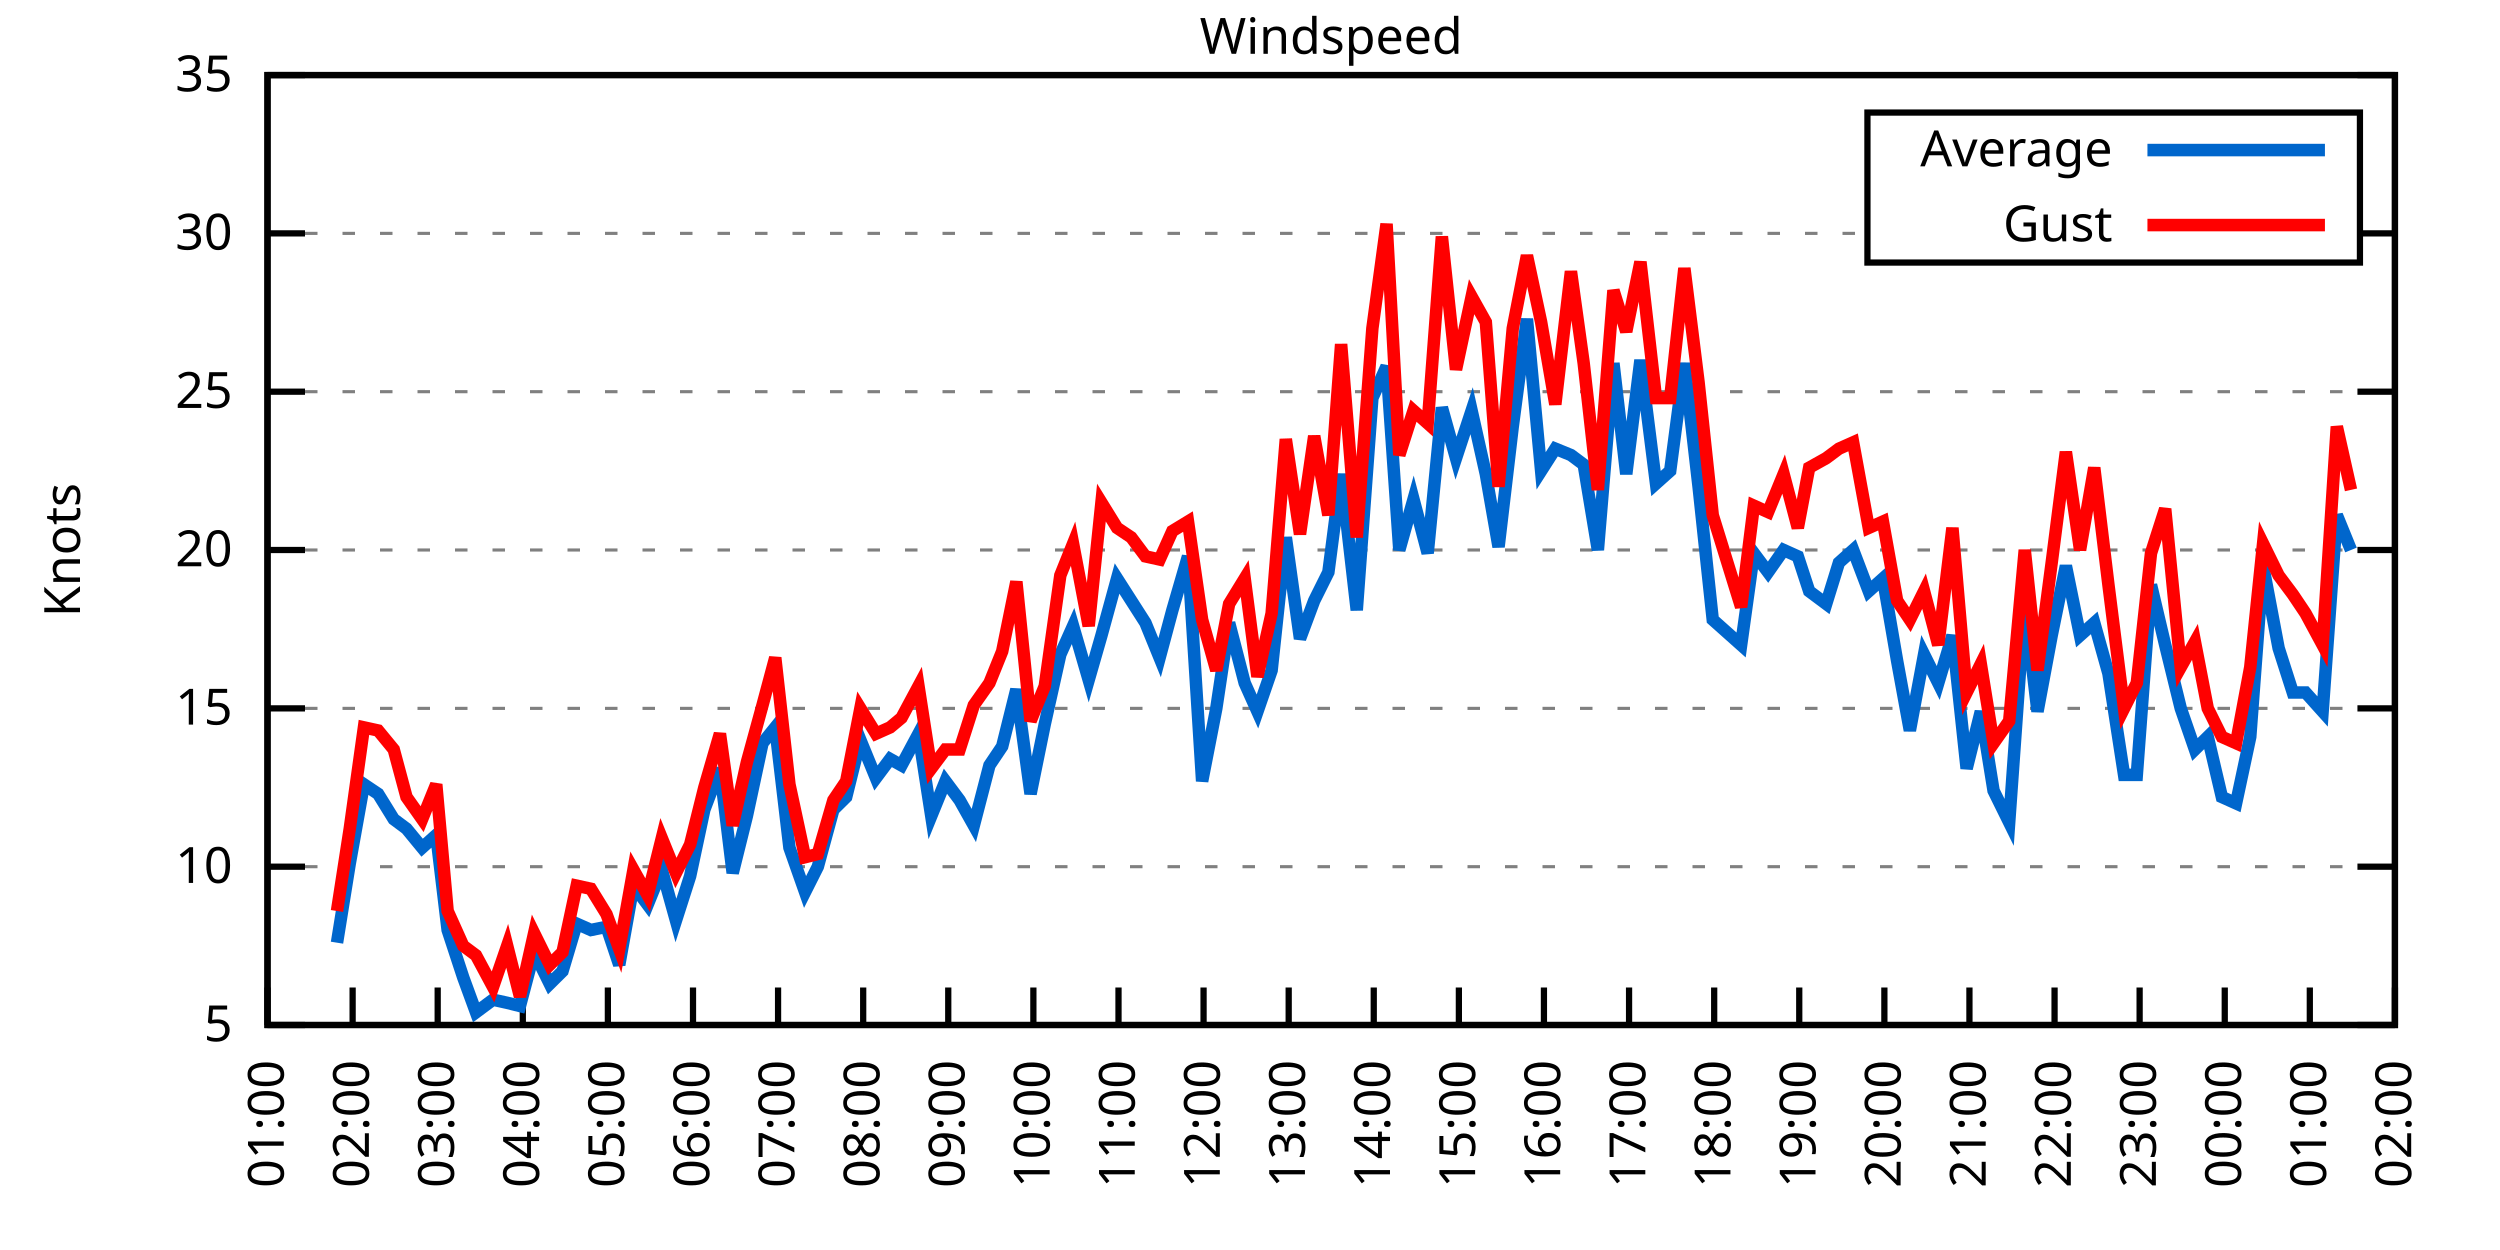
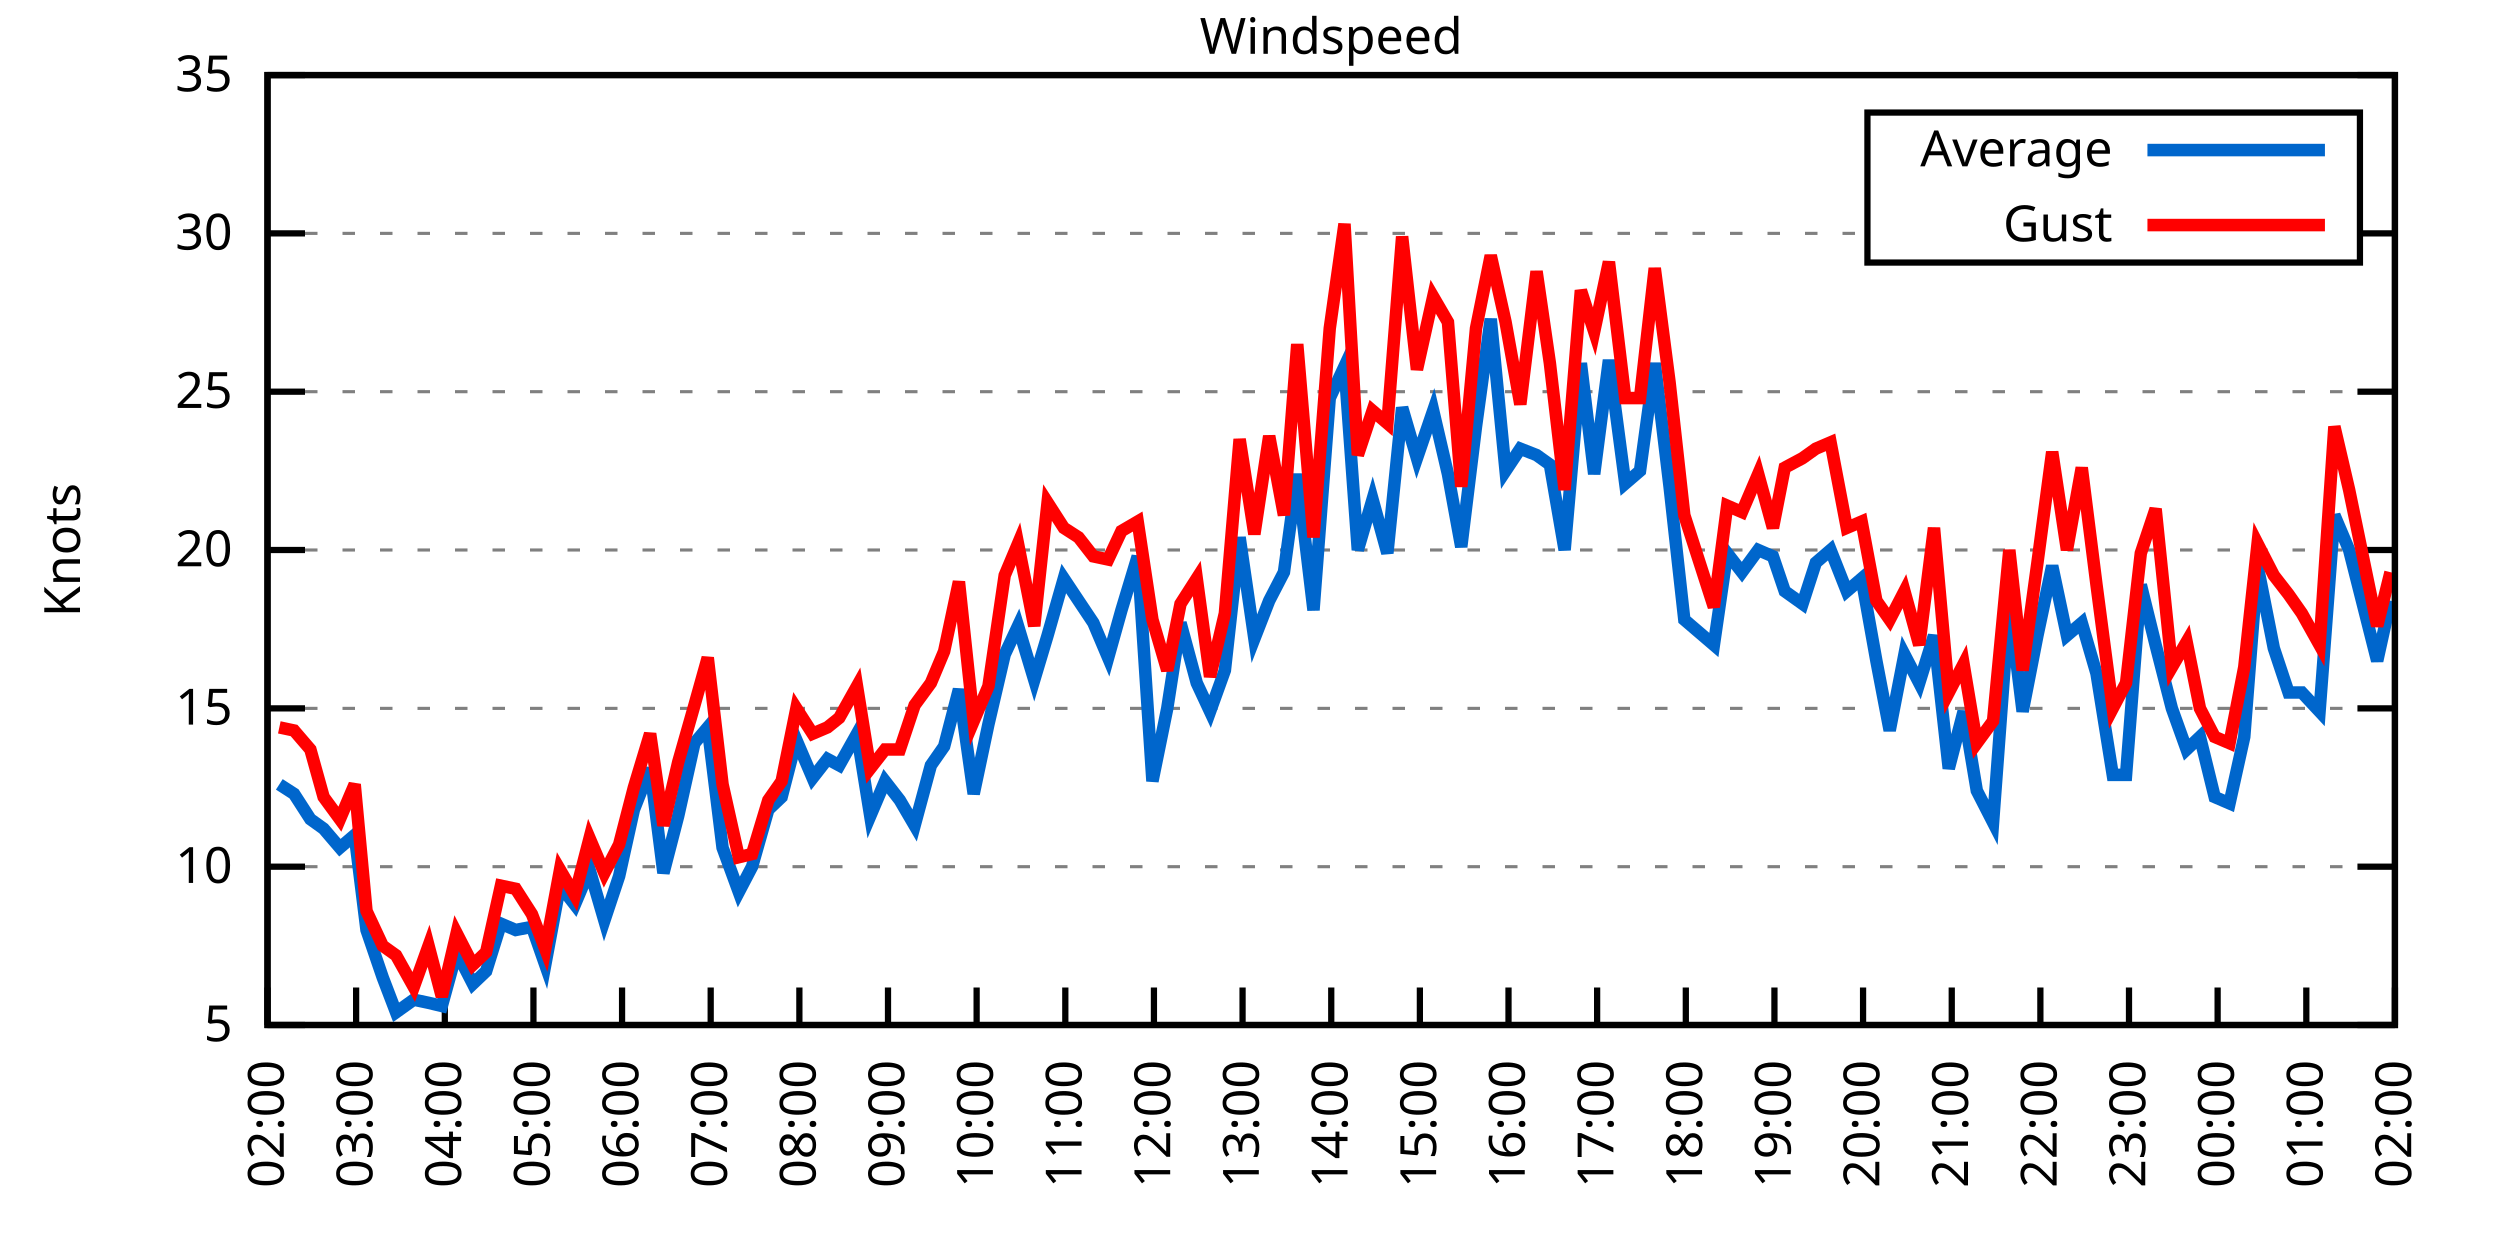
<svg xmlns="http://www.w3.org/2000/svg" xmlns:xlink="http://www.w3.org/1999/xlink" width="400" height="200" viewBox="0 0 400 200">
  <g id="gnuplot_canvas">
    <rect x="0" y="0" width="400" height="200" fill="none" />
    <defs>
      <circle id="gpDot" r="0.5" stroke-width="0.5" stroke="currentColor" />
      <path id="gpPt0" stroke-width="0.333" stroke="currentColor" d="M-1,0 h2 M0,-1 v2" />
      <path id="gpPt1" stroke-width="0.333" stroke="currentColor" d="M-1,-1 L1,1 M1,-1 L-1,1" />
      <path id="gpPt2" stroke-width="0.333" stroke="currentColor" d="M-1,0 L1,0 M0,-1 L0,1 M-1,-1 L1,1 M-1,1 L1,-1" />
      <rect id="gpPt3" stroke-width="0.333" stroke="currentColor" x="-1" y="-1" width="2" height="2" />
      <rect id="gpPt4" stroke-width="0.333" stroke="currentColor" fill="currentColor" x="-1" y="-1" width="2" height="2" />
      <circle id="gpPt5" stroke-width="0.333" stroke="currentColor" cx="0" cy="0" r="1" />
      <use xlink:href="#gpPt5" id="gpPt6" fill="currentColor" stroke="none" />
      <path id="gpPt7" stroke-width="0.333" stroke="currentColor" d="M0,-1.33 L-1.33,0.67 L1.33,0.67 z" />
      <use xlink:href="#gpPt7" id="gpPt8" fill="currentColor" stroke="none" />
      <use xlink:href="#gpPt7" id="gpPt9" stroke="currentColor" transform="rotate(180)" />
      <use xlink:href="#gpPt9" id="gpPt10" fill="currentColor" stroke="none" />
      <use xlink:href="#gpPt3" id="gpPt11" stroke="currentColor" transform="rotate(45)" />
      <use xlink:href="#gpPt11" id="gpPt12" fill="currentColor" stroke="none" />
      <path id="gpPt13" stroke-width="0.333" stroke="currentColor" d="M0,1.330 L1.265,0.411 L0.782,-1.067 L-0.782,-1.076 L-1.265,0.411 z" />
      <use xlink:href="#gpPt13" id="gpPt14" fill="currentColor" stroke="none" />
      <filter id="textbox" filterUnits="objectBoundingBox" x="0" y="0" height="1" width="1">
        <feFlood flood-color="white" flood-opacity="1" result="bgnd" />
        <feComposite in="SourceGraphic" in2="bgnd" operator="atop" />
      </filter>
      <filter id="greybox" filterUnits="objectBoundingBox" x="0" y="0" height="1" width="1">
        <feFlood flood-color="lightgrey" flood-opacity="1" result="grey" />
        <feComposite in="SourceGraphic" in2="grey" operator="atop" />
      </filter>
    </defs>
    <g fill="none" color="white" stroke="currentColor" stroke-width="1.00" stroke-linecap="butt" stroke-linejoin="miter">
</g>
    <g fill="none" color="black" stroke="currentColor" stroke-width="1.00" stroke-linecap="butt" stroke-linejoin="miter">
      <g stroke="none" shape-rendering="crispEdges">
        <polygon fill="rgb(255, 255, 255)" points="42.80,164.00 383.18,164.00 383.18,12.02 42.80,12.02 " />
      </g>
    </g>
    <g fill="none" color="black" stroke="currentColor" stroke-width="1.00" stroke-linecap="butt" stroke-linejoin="miter">
</g>
    <g fill="none" color="black" stroke="black" stroke-width="0.50" stroke-linecap="butt" stroke-linejoin="miter">
</g>
    <g fill="none" color="gray" stroke="currentColor" stroke-width="0.50" stroke-linecap="butt" stroke-linejoin="miter">
      <path stroke="gray" stroke-dasharray="2,4" class="gridline" d="M42.80,164.00 L383.19,164.00  " />
    </g>
    <g fill="none" color="gray" stroke="gray" stroke-width="1.00" stroke-linecap="butt" stroke-linejoin="miter">
</g>
    <g fill="none" color="black" stroke="currentColor" stroke-width="1.00" stroke-linecap="butt" stroke-linejoin="miter">
      <path stroke="black" d="M42.80,164.00 L48.80,164.00 M383.19,164.00 L377.19,164.00  " />
      <g transform="translate(37.20,166.60)" stroke="none" fill="black" font-family="Sans" font-size="8.00" text-anchor="end">
        <text>
          <tspan font-family="Sans"> 5</tspan>
        </text>
      </g>
    </g>
    <g fill="none" color="black" stroke="currentColor" stroke-width="1.00" stroke-linecap="butt" stroke-linejoin="miter">
</g>
    <g fill="none" color="black" stroke="black" stroke-width="0.50" stroke-linecap="butt" stroke-linejoin="miter">
</g>
    <g fill="none" color="gray" stroke="currentColor" stroke-width="0.50" stroke-linecap="butt" stroke-linejoin="miter">
      <path stroke="gray" stroke-dasharray="2,4" class="gridline" d="M42.80,138.67 L383.19,138.67  " />
    </g>
    <g fill="none" color="gray" stroke="gray" stroke-width="1.00" stroke-linecap="butt" stroke-linejoin="miter">
</g>
    <g fill="none" color="black" stroke="currentColor" stroke-width="1.00" stroke-linecap="butt" stroke-linejoin="miter">
      <path stroke="black" d="M42.80,138.67 L48.80,138.67 M383.19,138.67 L377.19,138.67  " />
      <g transform="translate(37.20,141.27)" stroke="none" fill="black" font-family="Sans" font-size="8.00" text-anchor="end">
        <text>
          <tspan font-family="Sans"> 10</tspan>
        </text>
      </g>
    </g>
    <g fill="none" color="black" stroke="currentColor" stroke-width="1.00" stroke-linecap="butt" stroke-linejoin="miter">
</g>
    <g fill="none" color="black" stroke="black" stroke-width="0.50" stroke-linecap="butt" stroke-linejoin="miter">
</g>
    <g fill="none" color="gray" stroke="currentColor" stroke-width="0.50" stroke-linecap="butt" stroke-linejoin="miter">
      <path stroke="gray" stroke-dasharray="2,4" class="gridline" d="M42.80,113.34 L383.19,113.34  " />
    </g>
    <g fill="none" color="gray" stroke="gray" stroke-width="1.00" stroke-linecap="butt" stroke-linejoin="miter">
</g>
    <g fill="none" color="black" stroke="currentColor" stroke-width="1.00" stroke-linecap="butt" stroke-linejoin="miter">
      <path stroke="black" d="M42.80,113.34 L48.80,113.34 M383.19,113.34 L377.19,113.34  " />
      <g transform="translate(37.20,115.94)" stroke="none" fill="black" font-family="Sans" font-size="8.00" text-anchor="end">
        <text>
          <tspan font-family="Sans"> 15</tspan>
        </text>
      </g>
    </g>
    <g fill="none" color="black" stroke="currentColor" stroke-width="1.00" stroke-linecap="butt" stroke-linejoin="miter">
</g>
    <g fill="none" color="black" stroke="black" stroke-width="0.50" stroke-linecap="butt" stroke-linejoin="miter">
</g>
    <g fill="none" color="gray" stroke="currentColor" stroke-width="0.50" stroke-linecap="butt" stroke-linejoin="miter">
      <path stroke="gray" stroke-dasharray="2,4" class="gridline" d="M42.80,88.00 L383.19,88.00  " />
    </g>
    <g fill="none" color="gray" stroke="gray" stroke-width="1.00" stroke-linecap="butt" stroke-linejoin="miter">
</g>
    <g fill="none" color="black" stroke="currentColor" stroke-width="1.00" stroke-linecap="butt" stroke-linejoin="miter">
      <path stroke="black" d="M42.80,88.00 L48.80,88.00 M383.19,88.00 L377.19,88.00  " />
      <g transform="translate(37.20,90.60)" stroke="none" fill="black" font-family="Sans" font-size="8.00" text-anchor="end">
        <text>
          <tspan font-family="Sans"> 20</tspan>
        </text>
      </g>
    </g>
    <g fill="none" color="black" stroke="currentColor" stroke-width="1.00" stroke-linecap="butt" stroke-linejoin="miter">
</g>
    <g fill="none" color="black" stroke="black" stroke-width="0.50" stroke-linecap="butt" stroke-linejoin="miter">
</g>
    <g fill="none" color="gray" stroke="currentColor" stroke-width="0.50" stroke-linecap="butt" stroke-linejoin="miter">
      <path stroke="gray" stroke-dasharray="2,4" class="gridline" d="M42.80,62.67 L383.19,62.67  " />
    </g>
    <g fill="none" color="gray" stroke="gray" stroke-width="1.00" stroke-linecap="butt" stroke-linejoin="miter">
</g>
    <g fill="none" color="black" stroke="currentColor" stroke-width="1.00" stroke-linecap="butt" stroke-linejoin="miter">
      <path stroke="black" d="M42.80,62.67 L48.80,62.67 M383.19,62.67 L377.19,62.67  " />
      <g transform="translate(37.20,65.27)" stroke="none" fill="black" font-family="Sans" font-size="8.00" text-anchor="end">
        <text>
          <tspan font-family="Sans"> 25</tspan>
        </text>
      </g>
    </g>
    <g fill="none" color="black" stroke="currentColor" stroke-width="1.00" stroke-linecap="butt" stroke-linejoin="miter">
</g>
    <g fill="none" color="black" stroke="black" stroke-width="0.50" stroke-linecap="butt" stroke-linejoin="miter">
</g>
    <g fill="none" color="gray" stroke="currentColor" stroke-width="0.50" stroke-linecap="butt" stroke-linejoin="miter">
      <path stroke="gray" stroke-dasharray="2,4" class="gridline" d="M42.80,37.34 L298.79,37.34 M377.59,37.34 L383.19,37.34  " />
    </g>
    <g fill="none" color="gray" stroke="gray" stroke-width="1.00" stroke-linecap="butt" stroke-linejoin="miter">
</g>
    <g fill="none" color="black" stroke="currentColor" stroke-width="1.00" stroke-linecap="butt" stroke-linejoin="miter">
      <path stroke="black" d="M42.80,37.34 L48.80,37.34 M383.19,37.34 L377.19,37.34  " />
      <g transform="translate(37.20,39.94)" stroke="none" fill="black" font-family="Sans" font-size="8.00" text-anchor="end">
        <text>
          <tspan font-family="Sans"> 30</tspan>
        </text>
      </g>
    </g>
    <g fill="none" color="black" stroke="currentColor" stroke-width="1.00" stroke-linecap="butt" stroke-linejoin="miter">
</g>
    <g fill="none" color="black" stroke="black" stroke-width="0.50" stroke-linecap="butt" stroke-linejoin="miter">
</g>
    <g fill="none" color="gray" stroke="currentColor" stroke-width="0.50" stroke-linecap="butt" stroke-linejoin="miter">
      <path stroke="gray" stroke-dasharray="2,4" class="gridline" d="M42.80,12.01 L383.19,12.01  " />
    </g>
    <g fill="none" color="gray" stroke="gray" stroke-width="1.00" stroke-linecap="butt" stroke-linejoin="miter">
</g>
    <g fill="none" color="black" stroke="currentColor" stroke-width="1.00" stroke-linecap="butt" stroke-linejoin="miter">
      <path stroke="black" d="M42.80,12.01 L48.80,12.01 M383.19,12.01 L377.19,12.01  " />
      <g transform="translate(37.20,14.61)" stroke="none" fill="black" font-family="Sans" font-size="8.00" text-anchor="end">
        <text>
          <tspan font-family="Sans"> 35</tspan>
        </text>
      </g>
    </g>
    <g fill="none" color="black" stroke="currentColor" stroke-width="1.00" stroke-linecap="butt" stroke-linejoin="miter">
      <path stroke="black" d="M42.80,164.00 L42.80,158.00  " />
      <g transform="translate(45.40,169.60) rotate(270.00)" stroke="none" fill="black" font-family="Sans" font-size="8.00" text-anchor="end">
        <text>
-           <tspan font-family="Sans">01:00</tspan>
-         </text>
-       </g>
-     </g>
-     <g fill="none" color="black" stroke="currentColor" stroke-width="1.00" stroke-linecap="butt" stroke-linejoin="miter">
-       <path stroke="black" d="M56.42,164.00 L56.42,158.00  " />
-       <g transform="translate(59.02,169.60) rotate(270.00)" stroke="none" fill="black" font-family="Sans" font-size="8.00" text-anchor="end">
-         <text>
          <tspan font-family="Sans">02:00</tspan>
        </text>
      </g>
    </g>
    <g fill="none" color="black" stroke="currentColor" stroke-width="1.00" stroke-linecap="butt" stroke-linejoin="miter">
-       <path stroke="black" d="M70.03,164.00 L70.03,158.00  " />
-       <g transform="translate(72.63,169.60) rotate(270.00)" stroke="none" fill="black" font-family="Sans" font-size="8.00" text-anchor="end">
+       <path stroke="black" d="M56.98,164.00 L56.98,158.00  " />
+       <g transform="translate(59.58,169.60) rotate(270.00)" stroke="none" fill="black" font-family="Sans" font-size="8.00" text-anchor="end">
        <text>
          <tspan font-family="Sans">03:00</tspan>
        </text>
      </g>
    </g>
    <g fill="none" color="black" stroke="currentColor" stroke-width="1.00" stroke-linecap="butt" stroke-linejoin="miter">
-       <path stroke="black" d="M83.65,164.00 L83.65,158.00  " />
-       <g transform="translate(86.25,169.60) rotate(270.00)" stroke="none" fill="black" font-family="Sans" font-size="8.00" text-anchor="end">
+       <path stroke="black" d="M71.17,164.00 L71.17,158.00  " />
+       <g transform="translate(73.77,169.60) rotate(270.00)" stroke="none" fill="black" font-family="Sans" font-size="8.00" text-anchor="end">
        <text>
          <tspan font-family="Sans">04:00</tspan>
        </text>
      </g>
    </g>
    <g fill="none" color="black" stroke="currentColor" stroke-width="1.00" stroke-linecap="butt" stroke-linejoin="miter">
-       <path stroke="black" d="M97.26,164.00 L97.26,158.00  " />
-       <g transform="translate(99.86,169.60) rotate(270.00)" stroke="none" fill="black" font-family="Sans" font-size="8.00" text-anchor="end">
+       <path stroke="black" d="M85.35,164.00 L85.35,158.00  " />
+       <g transform="translate(87.95,169.60) rotate(270.00)" stroke="none" fill="black" font-family="Sans" font-size="8.00" text-anchor="end">
        <text>
          <tspan font-family="Sans">05:00</tspan>
        </text>
      </g>
    </g>
    <g fill="none" color="black" stroke="currentColor" stroke-width="1.00" stroke-linecap="butt" stroke-linejoin="miter">
-       <path stroke="black" d="M110.88,164.00 L110.88,158.00  " />
-       <g transform="translate(113.48,169.60) rotate(270.00)" stroke="none" fill="black" font-family="Sans" font-size="8.00" text-anchor="end">
+       <path stroke="black" d="M99.53,164.00 L99.53,158.00  " />
+       <g transform="translate(102.13,169.60) rotate(270.00)" stroke="none" fill="black" font-family="Sans" font-size="8.00" text-anchor="end">
        <text>
          <tspan font-family="Sans">06:00</tspan>
        </text>
      </g>
    </g>
    <g fill="none" color="black" stroke="currentColor" stroke-width="1.00" stroke-linecap="butt" stroke-linejoin="miter">
-       <path stroke="black" d="M124.49,164.00 L124.49,158.00  " />
-       <g transform="translate(127.09,169.60) rotate(270.00)" stroke="none" fill="black" font-family="Sans" font-size="8.00" text-anchor="end">
+       <path stroke="black" d="M113.71,164.00 L113.71,158.00  " />
+       <g transform="translate(116.31,169.60) rotate(270.00)" stroke="none" fill="black" font-family="Sans" font-size="8.00" text-anchor="end">
        <text>
          <tspan font-family="Sans">07:00</tspan>
        </text>
      </g>
    </g>
    <g fill="none" color="black" stroke="currentColor" stroke-width="1.00" stroke-linecap="butt" stroke-linejoin="miter">
-       <path stroke="black" d="M138.11,164.00 L138.11,158.00  " />
-       <g transform="translate(140.71,169.60) rotate(270.00)" stroke="none" fill="black" font-family="Sans" font-size="8.00" text-anchor="end">
+       <path stroke="black" d="M127.90,164.00 L127.90,158.00  " />
+       <g transform="translate(130.50,169.60) rotate(270.00)" stroke="none" fill="black" font-family="Sans" font-size="8.00" text-anchor="end">
        <text>
          <tspan font-family="Sans">08:00</tspan>
        </text>
      </g>
    </g>
    <g fill="none" color="black" stroke="currentColor" stroke-width="1.00" stroke-linecap="butt" stroke-linejoin="miter">
-       <path stroke="black" d="M151.72,164.00 L151.72,158.00  " />
-       <g transform="translate(154.32,169.60) rotate(270.00)" stroke="none" fill="black" font-family="Sans" font-size="8.00" text-anchor="end">
+       <path stroke="black" d="M142.08,164.00 L142.08,158.00  " />
+       <g transform="translate(144.68,169.60) rotate(270.00)" stroke="none" fill="black" font-family="Sans" font-size="8.00" text-anchor="end">
        <text>
          <tspan font-family="Sans">09:00</tspan>
        </text>
      </g>
    </g>
    <g fill="none" color="black" stroke="currentColor" stroke-width="1.00" stroke-linecap="butt" stroke-linejoin="miter">
-       <path stroke="black" d="M165.34,164.00 L165.34,158.00  " />
-       <g transform="translate(167.94,169.60) rotate(270.00)" stroke="none" fill="black" font-family="Sans" font-size="8.00" text-anchor="end">
+       <path stroke="black" d="M156.26,164.00 L156.26,158.00  " />
+       <g transform="translate(158.86,169.60) rotate(270.00)" stroke="none" fill="black" font-family="Sans" font-size="8.00" text-anchor="end">
        <text>
          <tspan font-family="Sans">10:00</tspan>
        </text>
      </g>
    </g>
    <g fill="none" color="black" stroke="currentColor" stroke-width="1.00" stroke-linecap="butt" stroke-linejoin="miter">
-       <path stroke="black" d="M178.96,164.00 L178.96,158.00  " />
-       <g transform="translate(181.56,169.60) rotate(270.00)" stroke="none" fill="black" font-family="Sans" font-size="8.00" text-anchor="end">
+       <path stroke="black" d="M170.45,164.00 L170.45,158.00  " />
+       <g transform="translate(173.05,169.60) rotate(270.00)" stroke="none" fill="black" font-family="Sans" font-size="8.00" text-anchor="end">
        <text>
          <tspan font-family="Sans">11:00</tspan>
        </text>
      </g>
    </g>
    <g fill="none" color="black" stroke="currentColor" stroke-width="1.00" stroke-linecap="butt" stroke-linejoin="miter">
-       <path stroke="black" d="M192.57,164.00 L192.57,158.00  " />
-       <g transform="translate(195.17,169.60) rotate(270.00)" stroke="none" fill="black" font-family="Sans" font-size="8.00" text-anchor="end">
+       <path stroke="black" d="M184.63,164.00 L184.63,158.00  " />
+       <g transform="translate(187.23,169.60) rotate(270.00)" stroke="none" fill="black" font-family="Sans" font-size="8.00" text-anchor="end">
        <text>
          <tspan font-family="Sans">12:00</tspan>
        </text>
      </g>
    </g>
    <g fill="none" color="black" stroke="currentColor" stroke-width="1.00" stroke-linecap="butt" stroke-linejoin="miter">
-       <path stroke="black" d="M206.19,164.00 L206.19,158.00  " />
-       <g transform="translate(208.79,169.60) rotate(270.00)" stroke="none" fill="black" font-family="Sans" font-size="8.00" text-anchor="end">
+       <path stroke="black" d="M198.81,164.00 L198.81,158.00  " />
+       <g transform="translate(201.41,169.60) rotate(270.00)" stroke="none" fill="black" font-family="Sans" font-size="8.00" text-anchor="end">
        <text>
          <tspan font-family="Sans">13:00</tspan>
        </text>
      </g>
    </g>
    <g fill="none" color="black" stroke="currentColor" stroke-width="1.00" stroke-linecap="butt" stroke-linejoin="miter">
-       <path stroke="black" d="M219.80,164.00 L219.80,158.00  " />
-       <g transform="translate(222.40,169.60) rotate(270.00)" stroke="none" fill="black" font-family="Sans" font-size="8.00" text-anchor="end">
+       <path stroke="black" d="M213.00,164.00 L213.00,158.00  " />
+       <g transform="translate(215.60,169.60) rotate(270.00)" stroke="none" fill="black" font-family="Sans" font-size="8.00" text-anchor="end">
        <text>
          <tspan font-family="Sans">14:00</tspan>
        </text>
      </g>
    </g>
    <g fill="none" color="black" stroke="currentColor" stroke-width="1.00" stroke-linecap="butt" stroke-linejoin="miter">
-       <path stroke="black" d="M233.42,164.00 L233.42,158.00  " />
-       <g transform="translate(236.02,169.60) rotate(270.00)" stroke="none" fill="black" font-family="Sans" font-size="8.00" text-anchor="end">
+       <path stroke="black" d="M227.18,164.00 L227.18,158.00  " />
+       <g transform="translate(229.78,169.60) rotate(270.00)" stroke="none" fill="black" font-family="Sans" font-size="8.00" text-anchor="end">
        <text>
          <tspan font-family="Sans">15:00</tspan>
        </text>
      </g>
    </g>
    <g fill="none" color="black" stroke="currentColor" stroke-width="1.00" stroke-linecap="butt" stroke-linejoin="miter">
-       <path stroke="black" d="M247.03,164.00 L247.03,158.00  " />
-       <g transform="translate(249.63,169.60) rotate(270.00)" stroke="none" fill="black" font-family="Sans" font-size="8.00" text-anchor="end">
+       <path stroke="black" d="M241.36,164.00 L241.36,158.00  " />
+       <g transform="translate(243.96,169.60) rotate(270.00)" stroke="none" fill="black" font-family="Sans" font-size="8.00" text-anchor="end">
        <text>
          <tspan font-family="Sans">16:00</tspan>
        </text>
      </g>
    </g>
    <g fill="none" color="black" stroke="currentColor" stroke-width="1.00" stroke-linecap="butt" stroke-linejoin="miter">
-       <path stroke="black" d="M260.65,164.00 L260.65,158.00  " />
-       <g transform="translate(263.25,169.60) rotate(270.00)" stroke="none" fill="black" font-family="Sans" font-size="8.00" text-anchor="end">
+       <path stroke="black" d="M255.54,164.00 L255.54,158.00  " />
+       <g transform="translate(258.14,169.60) rotate(270.00)" stroke="none" fill="black" font-family="Sans" font-size="8.00" text-anchor="end">
        <text>
          <tspan font-family="Sans">17:00</tspan>
        </text>
      </g>
    </g>
    <g fill="none" color="black" stroke="currentColor" stroke-width="1.00" stroke-linecap="butt" stroke-linejoin="miter">
-       <path stroke="black" d="M274.27,164.00 L274.27,158.00  " />
-       <g transform="translate(276.87,169.60) rotate(270.00)" stroke="none" fill="black" font-family="Sans" font-size="8.00" text-anchor="end">
+       <path stroke="black" d="M269.73,164.00 L269.73,158.00  " />
+       <g transform="translate(272.33,169.60) rotate(270.00)" stroke="none" fill="black" font-family="Sans" font-size="8.00" text-anchor="end">
        <text>
          <tspan font-family="Sans">18:00</tspan>
        </text>
      </g>
    </g>
    <g fill="none" color="black" stroke="currentColor" stroke-width="1.00" stroke-linecap="butt" stroke-linejoin="miter">
-       <path stroke="black" d="M287.88,164.00 L287.88,158.00  " />
-       <g transform="translate(290.48,169.60) rotate(270.00)" stroke="none" fill="black" font-family="Sans" font-size="8.00" text-anchor="end">
+       <path stroke="black" d="M283.91,164.00 L283.91,158.00  " />
+       <g transform="translate(286.51,169.60) rotate(270.00)" stroke="none" fill="black" font-family="Sans" font-size="8.00" text-anchor="end">
        <text>
          <tspan font-family="Sans">19:00</tspan>
        </text>
      </g>
    </g>
    <g fill="none" color="black" stroke="currentColor" stroke-width="1.00" stroke-linecap="butt" stroke-linejoin="miter">
-       <path stroke="black" d="M301.50,164.00 L301.50,158.00  " />
-       <g transform="translate(304.10,169.60) rotate(270.00)" stroke="none" fill="black" font-family="Sans" font-size="8.00" text-anchor="end">
+       <path stroke="black" d="M298.09,164.00 L298.09,158.00  " />
+       <g transform="translate(300.69,169.60) rotate(270.00)" stroke="none" fill="black" font-family="Sans" font-size="8.00" text-anchor="end">
        <text>
          <tspan font-family="Sans">20:00</tspan>
        </text>
      </g>
    </g>
    <g fill="none" color="black" stroke="currentColor" stroke-width="1.00" stroke-linecap="butt" stroke-linejoin="miter">
-       <path stroke="black" d="M315.11,164.00 L315.11,158.00  " />
-       <g transform="translate(317.71,169.60) rotate(270.00)" stroke="none" fill="black" font-family="Sans" font-size="8.00" text-anchor="end">
+       <path stroke="black" d="M312.28,164.00 L312.28,158.00  " />
+       <g transform="translate(314.88,169.60) rotate(270.00)" stroke="none" fill="black" font-family="Sans" font-size="8.00" text-anchor="end">
        <text>
          <tspan font-family="Sans">21:00</tspan>
        </text>
      </g>
    </g>
    <g fill="none" color="black" stroke="currentColor" stroke-width="1.00" stroke-linecap="butt" stroke-linejoin="miter">
-       <path stroke="black" d="M328.73,164.00 L328.73,158.00  " />
-       <g transform="translate(331.33,169.60) rotate(270.00)" stroke="none" fill="black" font-family="Sans" font-size="8.00" text-anchor="end">
+       <path stroke="black" d="M326.46,164.00 L326.46,158.00  " />
+       <g transform="translate(329.06,169.60) rotate(270.00)" stroke="none" fill="black" font-family="Sans" font-size="8.00" text-anchor="end">
        <text>
          <tspan font-family="Sans">22:00</tspan>
        </text>
      </g>
    </g>
    <g fill="none" color="black" stroke="currentColor" stroke-width="1.00" stroke-linecap="butt" stroke-linejoin="miter">
-       <path stroke="black" d="M342.34,164.00 L342.34,158.00  " />
-       <g transform="translate(344.94,169.60) rotate(270.00)" stroke="none" fill="black" font-family="Sans" font-size="8.00" text-anchor="end">
+       <path stroke="black" d="M340.64,164.00 L340.64,158.00  " />
+       <g transform="translate(343.24,169.60) rotate(270.00)" stroke="none" fill="black" font-family="Sans" font-size="8.00" text-anchor="end">
        <text>
          <tspan font-family="Sans">23:00</tspan>
        </text>
      </g>
    </g>
    <g fill="none" color="black" stroke="currentColor" stroke-width="1.00" stroke-linecap="butt" stroke-linejoin="miter">
-       <path stroke="black" d="M355.96,164.00 L355.96,158.00  " />
-       <g transform="translate(358.56,169.60) rotate(270.00)" stroke="none" fill="black" font-family="Sans" font-size="8.00" text-anchor="end">
+       <path stroke="black" d="M354.82,164.00 L354.82,158.00  " />
+       <g transform="translate(357.42,169.60) rotate(270.00)" stroke="none" fill="black" font-family="Sans" font-size="8.00" text-anchor="end">
        <text>
          <tspan font-family="Sans">00:00</tspan>
        </text>
      </g>
    </g>
    <g fill="none" color="black" stroke="currentColor" stroke-width="1.00" stroke-linecap="butt" stroke-linejoin="miter">
-       <path stroke="black" d="M369.57,164.00 L369.57,158.00  " />
-       <g transform="translate(372.17,169.60) rotate(270.00)" stroke="none" fill="black" font-family="Sans" font-size="8.00" text-anchor="end">
+       <path stroke="black" d="M369.01,164.00 L369.01,158.00  " />
+       <g transform="translate(371.61,169.60) rotate(270.00)" stroke="none" fill="black" font-family="Sans" font-size="8.00" text-anchor="end">
        <text>
          <tspan font-family="Sans">01:00</tspan>
        </text>
      </g>
    </g>
    <g fill="none" color="black" stroke="currentColor" stroke-width="1.00" stroke-linecap="butt" stroke-linejoin="miter">
      <path stroke="black" d="M383.19,164.00 L383.19,158.00  " />
      <g transform="translate(385.79,169.60) rotate(270.00)" stroke="none" fill="black" font-family="Sans" font-size="8.00" text-anchor="end">
        <text>
          <tspan font-family="Sans">02:00</tspan>
        </text>
      </g>
    </g>
    <g fill="none" color="black" stroke="currentColor" stroke-width="1.00" stroke-linecap="butt" stroke-linejoin="miter">
</g>
    <g fill="none" color="black" stroke="currentColor" stroke-width="1.00" stroke-linecap="butt" stroke-linejoin="miter">
      <path stroke="black" d="M42.80,12.01 L42.80,164.00 L383.19,164.00 L383.19,12.01 L42.80,12.01 Z  " />
    </g>
    <g fill="none" color="black" stroke="currentColor" stroke-width="1.00" stroke-linecap="butt" stroke-linejoin="miter">
</g>
    <g fill="none" color="black" stroke="currentColor" stroke-width="1.00" stroke-linecap="butt" stroke-linejoin="miter">
      <path stroke="black" d="M298.79,42.01 L298.79,18.01 L377.59,18.01 L377.59,42.01 L298.79,42.01 Z  " />
    </g>
    <g id="Windspeed_plot_1">
      <g fill="none" color="white" stroke="black" stroke-width="2.00" stroke-linecap="butt" stroke-linejoin="miter">
</g>
      <g fill="none" color="black" stroke="currentColor" stroke-width="2.00" stroke-linecap="butt" stroke-linejoin="miter">
        <g transform="translate(337.99,26.61)" stroke="none" fill="black" font-family="Sans" font-size="8.00" text-anchor="end">
          <text>
            <tspan font-family="Sans">Average</tspan>
          </text>
        </g>
      </g>
      <g fill="none" color="black" stroke="currentColor" stroke-width="2.00" stroke-linecap="butt" stroke-linejoin="miter">
-         <path stroke="rgb(  0, 102, 204)" d="M343.59,24.01 L371.99,24.01 M53.92,150.83 L55.96,138.16 L58.23,125.50 L60.50,127.02 L63.00,131.07 L65.04,132.59   L67.54,135.63 L69.80,133.60 L71.62,148.80 L74.12,156.40 L76.16,161.97 L78.88,159.95 L81.15,160.45 L83.19,160.96   L85.46,152.35 L87.96,157.41 L90.00,155.39 L92.27,147.79 L94.54,148.80 L97.04,148.29 L99.08,154.37 L101.35,141.71   L103.62,144.75 L105.89,139.17 L108.15,147.28 L110.42,140.19 L112.69,129.55 L115.19,122.96 L117.23,139.68 L119.50,130.56   L122.00,118.91 L124.04,116.38 L126.31,135.63 L128.81,142.72 L130.85,138.67 L133.34,129.55 L135.39,127.52 L137.66,118.40   L140.15,124.48 L142.42,121.44 L144.24,122.46 L146.96,117.39 L149.00,130.56 L151.27,124.99 L153.54,128.03 L155.81,132.08   L158.31,122.46 L160.35,119.42 L162.62,110.30 L164.89,127.02 L167.16,115.87 L169.65,104.72 L171.69,100.16 L174.19,108.78   L176.23,101.68 L178.73,92.56 L181.00,96.11 L183.27,99.66 L185.54,105.23 L187.58,97.63 L190.08,89.02 L192.34,124.99   L194.61,113.34 L196.66,99.66 L199.15,109.28 L201.19,113.84 L203.46,107.26 L205.73,85.98 L208.00,102.19 L210.27,96.11   L212.54,91.55 L214.58,75.85 L217.08,97.63 L219.58,63.69 L221.85,58.62 L223.89,88.00 L226.16,79.90 L228.43,88.51   L230.70,65.21 L232.96,73.31 L235.46,65.71 L237.73,75.85 L239.77,87.50 L242.04,68.25 L244.31,51.02 L246.58,75.34   L248.85,71.79 L251.35,72.81 L253.39,74.33 L255.66,88.00 L258.15,58.11 L260.20,75.85 L262.47,57.61 L264.96,77.37   L267.23,75.34 L269.50,58.11 L271.77,77.87 L274.04,99.15 L278.58,103.20 L280.62,88.51 L282.89,91.55 L285.38,88.00   L287.65,89.02 L289.47,94.59 L292.19,96.62 L294.23,90.03 L296.50,88.00 L299.00,94.59 L301.27,92.56 L303.54,105.74   L305.58,116.88 L307.85,104.72 L310.12,109.28 L312.39,101.68 L314.66,122.96 L316.93,113.84 L318.97,126.51 L321.47,131.58   L323.96,96.62 L326.00,113.84 L328.27,101.68 L330.54,90.54 L332.81,101.68 L335.08,99.66 L337.35,107.76 L339.85,123.98   L341.89,123.98 L344.16,93.58 L346.43,103.20 L348.92,113.34 L351.19,119.92 L353.24,117.90 L355.50,127.52 L357.77,128.54   L360.04,117.90 L362.09,90.54 L364.58,103.71 L366.85,110.80 L368.89,110.80 L371.62,113.84 L373.89,82.43 L376.16,88.00    " />
+         <path stroke="rgb(  0, 102, 204)" d="M343.59,24.01 L371.99,24.01 M44.69,125.50 L47.05,127.02 L49.66,131.07 L51.78,132.59 L54.38,135.63 L56.75,133.60   L58.64,148.80 L61.24,156.40 L63.37,161.97 L66.20,159.95 L68.57,160.45 L70.69,160.96 L73.06,152.35 L75.66,157.41   L77.78,155.39 L80.15,147.79 L82.51,148.80 L85.11,148.29 L87.24,154.37 L89.60,141.71 L91.97,144.75 L94.33,139.17   L96.70,147.28 L99.06,140.19 L101.42,129.55 L104.02,122.96 L106.15,139.68 L108.51,130.56 L111.11,118.91 L113.24,116.38   L115.61,135.63 L118.21,142.72 L120.33,138.67 L122.93,129.55 L125.06,127.52 L127.42,118.40 L130.02,124.48 L132.39,121.44   L134.28,122.46 L137.12,117.39 L139.24,130.56 L141.61,124.99 L143.97,128.03 L146.34,132.08 L148.94,122.46 L151.06,119.42   L153.43,110.30 L155.79,127.02 L158.15,115.87 L160.75,104.72 L162.88,100.16 L165.48,108.78 L167.61,101.68 L170.21,92.56   L172.57,96.11 L174.94,99.66 L177.30,105.23 L179.43,97.63 L182.03,89.02 L184.39,124.99 L186.76,113.34 L188.88,99.66   L191.48,109.28 L193.61,113.84 L195.98,107.26 L198.34,85.98 L200.70,102.19 L203.07,96.11 L205.43,91.55 L207.56,75.85   L210.16,97.63 L212.76,63.69 L215.12,58.62 L217.25,88.00 L219.61,79.90 L221.98,88.51 L224.34,65.21 L226.71,73.31   L229.31,65.71 L231.67,75.85 L233.80,87.50 L236.16,68.25 L238.52,51.02 L240.89,75.34 L243.25,71.79 L245.85,72.81   L247.98,74.33 L250.34,88.00 L252.94,58.11 L255.07,75.85 L257.43,57.61 L260.04,77.37 L262.40,75.34 L264.76,58.11   L267.13,77.87 L269.49,99.15 L274.22,103.20 L276.35,88.51 L278.71,91.55 L281.31,88.00 L283.67,89.02 L285.56,94.59   L288.40,96.62 L290.53,90.03 L292.89,88.00 L295.49,94.59 L297.86,92.56 L300.22,105.74 L302.35,116.88 L304.71,104.72   L307.08,109.28 L309.44,101.68 L311.80,122.96 L314.17,113.84 L316.29,126.51 L318.89,131.58 L321.49,96.62 L323.62,113.84   L325.99,101.68 L328.35,90.54 L330.71,101.68 L333.08,99.66 L335.44,107.76 L338.04,123.98 L340.17,123.98 L342.53,93.58   L344.90,103.20 L347.50,113.34 L349.86,119.92 L351.99,117.90 L354.35,127.52 L356.72,128.54 L359.08,117.90 L361.21,90.54   L363.81,103.71 L366.17,110.80 L368.30,110.80 L371.13,113.84 L373.50,82.43 L375.86,88.00 L380.35,105.74 L382.48,96.11    " />
      </g>
    </g>
    <g id="Windspeed_plot_2">
      <g fill="none" color="black" stroke="currentColor" stroke-width="2.00" stroke-linecap="butt" stroke-linejoin="miter">
        <g transform="translate(337.99,38.61)" stroke="none" fill="black" font-family="Sans" font-size="8.00" text-anchor="end">
          <text>
            <tspan font-family="Sans">Gust</tspan>
          </text>
        </g>
      </g>
      <g fill="none" color="black" stroke="currentColor" stroke-width="2.00" stroke-linecap="butt" stroke-linejoin="miter">
-         <path stroke="rgb(255,   0,   0)" d="M343.59,36.01 L371.99,36.01 M53.92,145.76 L55.96,132.59 L58.23,116.38 L60.50,116.88 L63.00,119.92 L65.04,127.52   L67.54,131.07 L69.80,125.50 L71.62,145.76 L74.12,151.33 L76.16,152.85 L78.88,157.92 L81.15,151.33 L83.19,159.44   L85.46,149.31 L87.96,154.37 L90.00,152.35 L92.27,141.71 L94.54,142.21 L97.04,146.27 L99.08,151.84 L101.35,139.17   L103.62,143.23 L105.89,134.11 L108.15,139.68 L110.42,135.12 L112.69,126.00 L115.19,117.39 L117.23,132.08 L119.50,121.95   L122.00,112.83 L124.04,105.23 L126.31,125.50 L128.81,137.15 L130.85,136.64 L133.34,128.03 L135.39,124.99 L137.66,113.34   L140.15,117.39 L142.42,116.38 L144.24,114.86 L146.96,109.79 L149.00,122.96 L151.27,119.92 L153.54,119.92 L155.81,112.83   L158.31,109.28 L160.35,104.22 L162.62,93.07 L164.89,115.36 L167.16,109.79 L169.65,92.06 L171.69,86.99 L174.19,100.16   L176.23,80.41 L178.73,84.46 L181.00,85.98 L183.27,89.02 L185.54,89.52 L187.58,84.97 L190.08,83.45 L192.34,99.15   L194.61,107.26 L196.66,96.62 L199.15,92.56 L201.19,108.27 L203.46,98.14 L205.73,70.27 L208.00,85.47 L210.27,69.77   L212.54,82.43 L214.58,55.07 L217.08,85.98 L219.58,52.54 L221.85,35.82 L223.89,72.81 L226.16,65.71 L228.43,67.74   L230.70,37.85 L232.96,59.13 L235.46,47.47 L237.73,51.53 L239.77,77.87 L242.04,52.54 L244.31,40.89 L246.58,51.53   L248.85,64.70 L251.35,43.42 L253.39,58.11 L255.66,78.38 L258.15,46.46 L260.20,53.05 L262.47,41.90 L264.96,63.69   L267.23,63.69 L269.50,42.91 L271.77,61.15 L274.04,82.43 L278.58,97.12 L280.62,80.91 L282.89,81.93 L285.38,75.85   L287.65,84.46 L289.47,74.83 L292.19,73.31 L294.23,71.79 L296.50,70.78 L299.00,84.46 L301.27,83.45 L303.54,96.11   L305.58,99.15 L307.85,94.59 L310.12,103.20 L312.39,84.46 L314.66,110.80 L316.93,106.24 L318.97,118.91 L321.47,115.36   L323.96,88.00 L326.00,107.26 L328.27,90.03 L330.54,72.30 L332.81,88.00 L335.08,74.83 L337.35,93.58 L339.85,113.34   L341.89,109.28 L344.16,88.51 L346.43,81.42 L348.92,106.75 L351.19,102.70 L353.24,113.34 L355.50,117.90 L357.77,118.91   L360.04,106.75 L362.09,86.99 L364.58,92.06 L366.85,95.10 L368.89,98.14 L371.62,103.20 L373.89,68.25 L376.16,78.38    " />
+         <path stroke="rgb(255,   0,   0)" d="M343.59,36.01 L371.99,36.01 M44.69,116.38 L47.05,116.88 L49.66,119.92 L51.78,127.52 L54.38,131.07 L56.75,125.50   L58.64,145.76 L61.24,151.33 L63.37,152.85 L66.20,157.92 L68.57,151.33 L70.69,159.44 L73.06,149.31 L75.66,154.37   L77.78,152.35 L80.15,141.71 L82.51,142.21 L85.11,146.27 L87.24,151.84 L89.60,139.17 L91.97,143.23 L94.33,134.11   L96.70,139.68 L99.06,135.12 L101.42,126.00 L104.02,117.39 L106.15,132.08 L108.51,121.95 L111.11,112.83 L113.24,105.23   L115.61,125.50 L118.21,137.15 L120.33,136.64 L122.93,128.03 L125.06,124.99 L127.42,113.34 L130.02,117.39 L132.39,116.38   L134.28,114.86 L137.12,109.79 L139.24,122.96 L141.61,119.92 L143.97,119.92 L146.34,112.83 L148.94,109.28 L151.06,104.22   L153.43,93.07 L155.79,115.36 L158.15,109.79 L160.75,92.06 L162.88,86.99 L165.48,100.16 L167.61,80.41 L170.21,84.46   L172.57,85.98 L174.94,89.02 L177.30,89.52 L179.43,84.97 L182.03,83.45 L184.39,99.15 L186.76,107.26 L188.88,96.62   L191.48,92.56 L193.61,108.27 L195.98,98.14 L198.34,70.27 L200.70,85.47 L203.07,69.77 L205.43,82.43 L207.56,55.07   L210.16,85.98 L212.76,52.54 L215.12,35.82 L217.25,72.81 L219.61,65.71 L221.98,67.74 L224.34,37.85 L226.71,59.13   L229.31,47.47 L231.67,51.53 L233.80,77.87 L236.16,52.54 L238.52,40.89 L240.89,51.53 L243.25,64.70 L245.85,43.42   L247.98,58.11 L250.34,78.38 L252.94,46.46 L255.07,53.05 L257.43,41.90 L260.04,63.69 L262.40,63.69 L264.76,42.91   L267.13,61.15 L269.49,82.43 L274.22,97.12 L276.35,80.91 L278.71,81.93 L281.31,75.85 L283.67,84.46 L285.56,74.83   L288.40,73.31 L290.53,71.79 L292.89,70.78 L295.49,84.46 L297.86,83.45 L300.22,96.11 L302.35,99.15 L304.71,94.59   L307.08,103.20 L309.44,84.46 L311.80,110.80 L314.17,106.24 L316.29,118.91 L318.89,115.36 L321.49,88.00 L323.62,107.26   L325.99,90.03 L328.35,72.30 L330.71,88.00 L333.08,74.83 L335.44,93.58 L338.04,113.34 L340.17,109.28 L342.53,88.51   L344.90,81.42 L347.50,106.75 L349.86,102.70 L351.99,113.34 L354.35,117.90 L356.72,118.91 L359.08,106.75 L361.21,86.99   L363.81,92.06 L366.17,95.10 L368.30,98.14 L371.13,103.20 L373.50,68.25 L375.86,78.38 L380.35,100.16 L382.48,91.55    " />
      </g>
    </g>
    <g fill="none" color="black" stroke="currentColor" stroke-width="2.00" stroke-linecap="butt" stroke-linejoin="miter">
</g>
    <g fill="none" color="black" stroke="black" stroke-width="1.00" stroke-linecap="butt" stroke-linejoin="miter">
</g>
    <g fill="none" color="black" stroke="currentColor" stroke-width="1.00" stroke-linecap="butt" stroke-linejoin="miter">
      <path stroke="black" d="M42.80,12.01 L42.80,164.00 L383.19,164.00 L383.19,12.01 L42.80,12.01 Z  " />
      <g transform="translate(12.80,88.01) rotate(270.00)" stroke="none" fill="black" font-family="Sans" font-size="8.00" text-anchor="middle">
        <text>
          <tspan font-family="Sans">Knots</tspan>
        </text>
      </g>
    </g>
    <g fill="none" color="black" stroke="currentColor" stroke-width="1.00" stroke-linecap="butt" stroke-linejoin="miter">
</g>
    <g fill="none" color="black" stroke="currentColor" stroke-width="1.00" stroke-linecap="butt" stroke-linejoin="miter">
      <g transform="translate(212.99,8.61)" stroke="none" fill="black" font-family="Sans" font-size="8.00" text-anchor="middle">
        <text>
          <tspan font-family="Sans">Windspeed</tspan>
        </text>
      </g>
    </g>
    <g fill="none" color="black" stroke="currentColor" stroke-width="1.00" stroke-linecap="butt" stroke-linejoin="miter">
</g>
  </g>
</svg>
